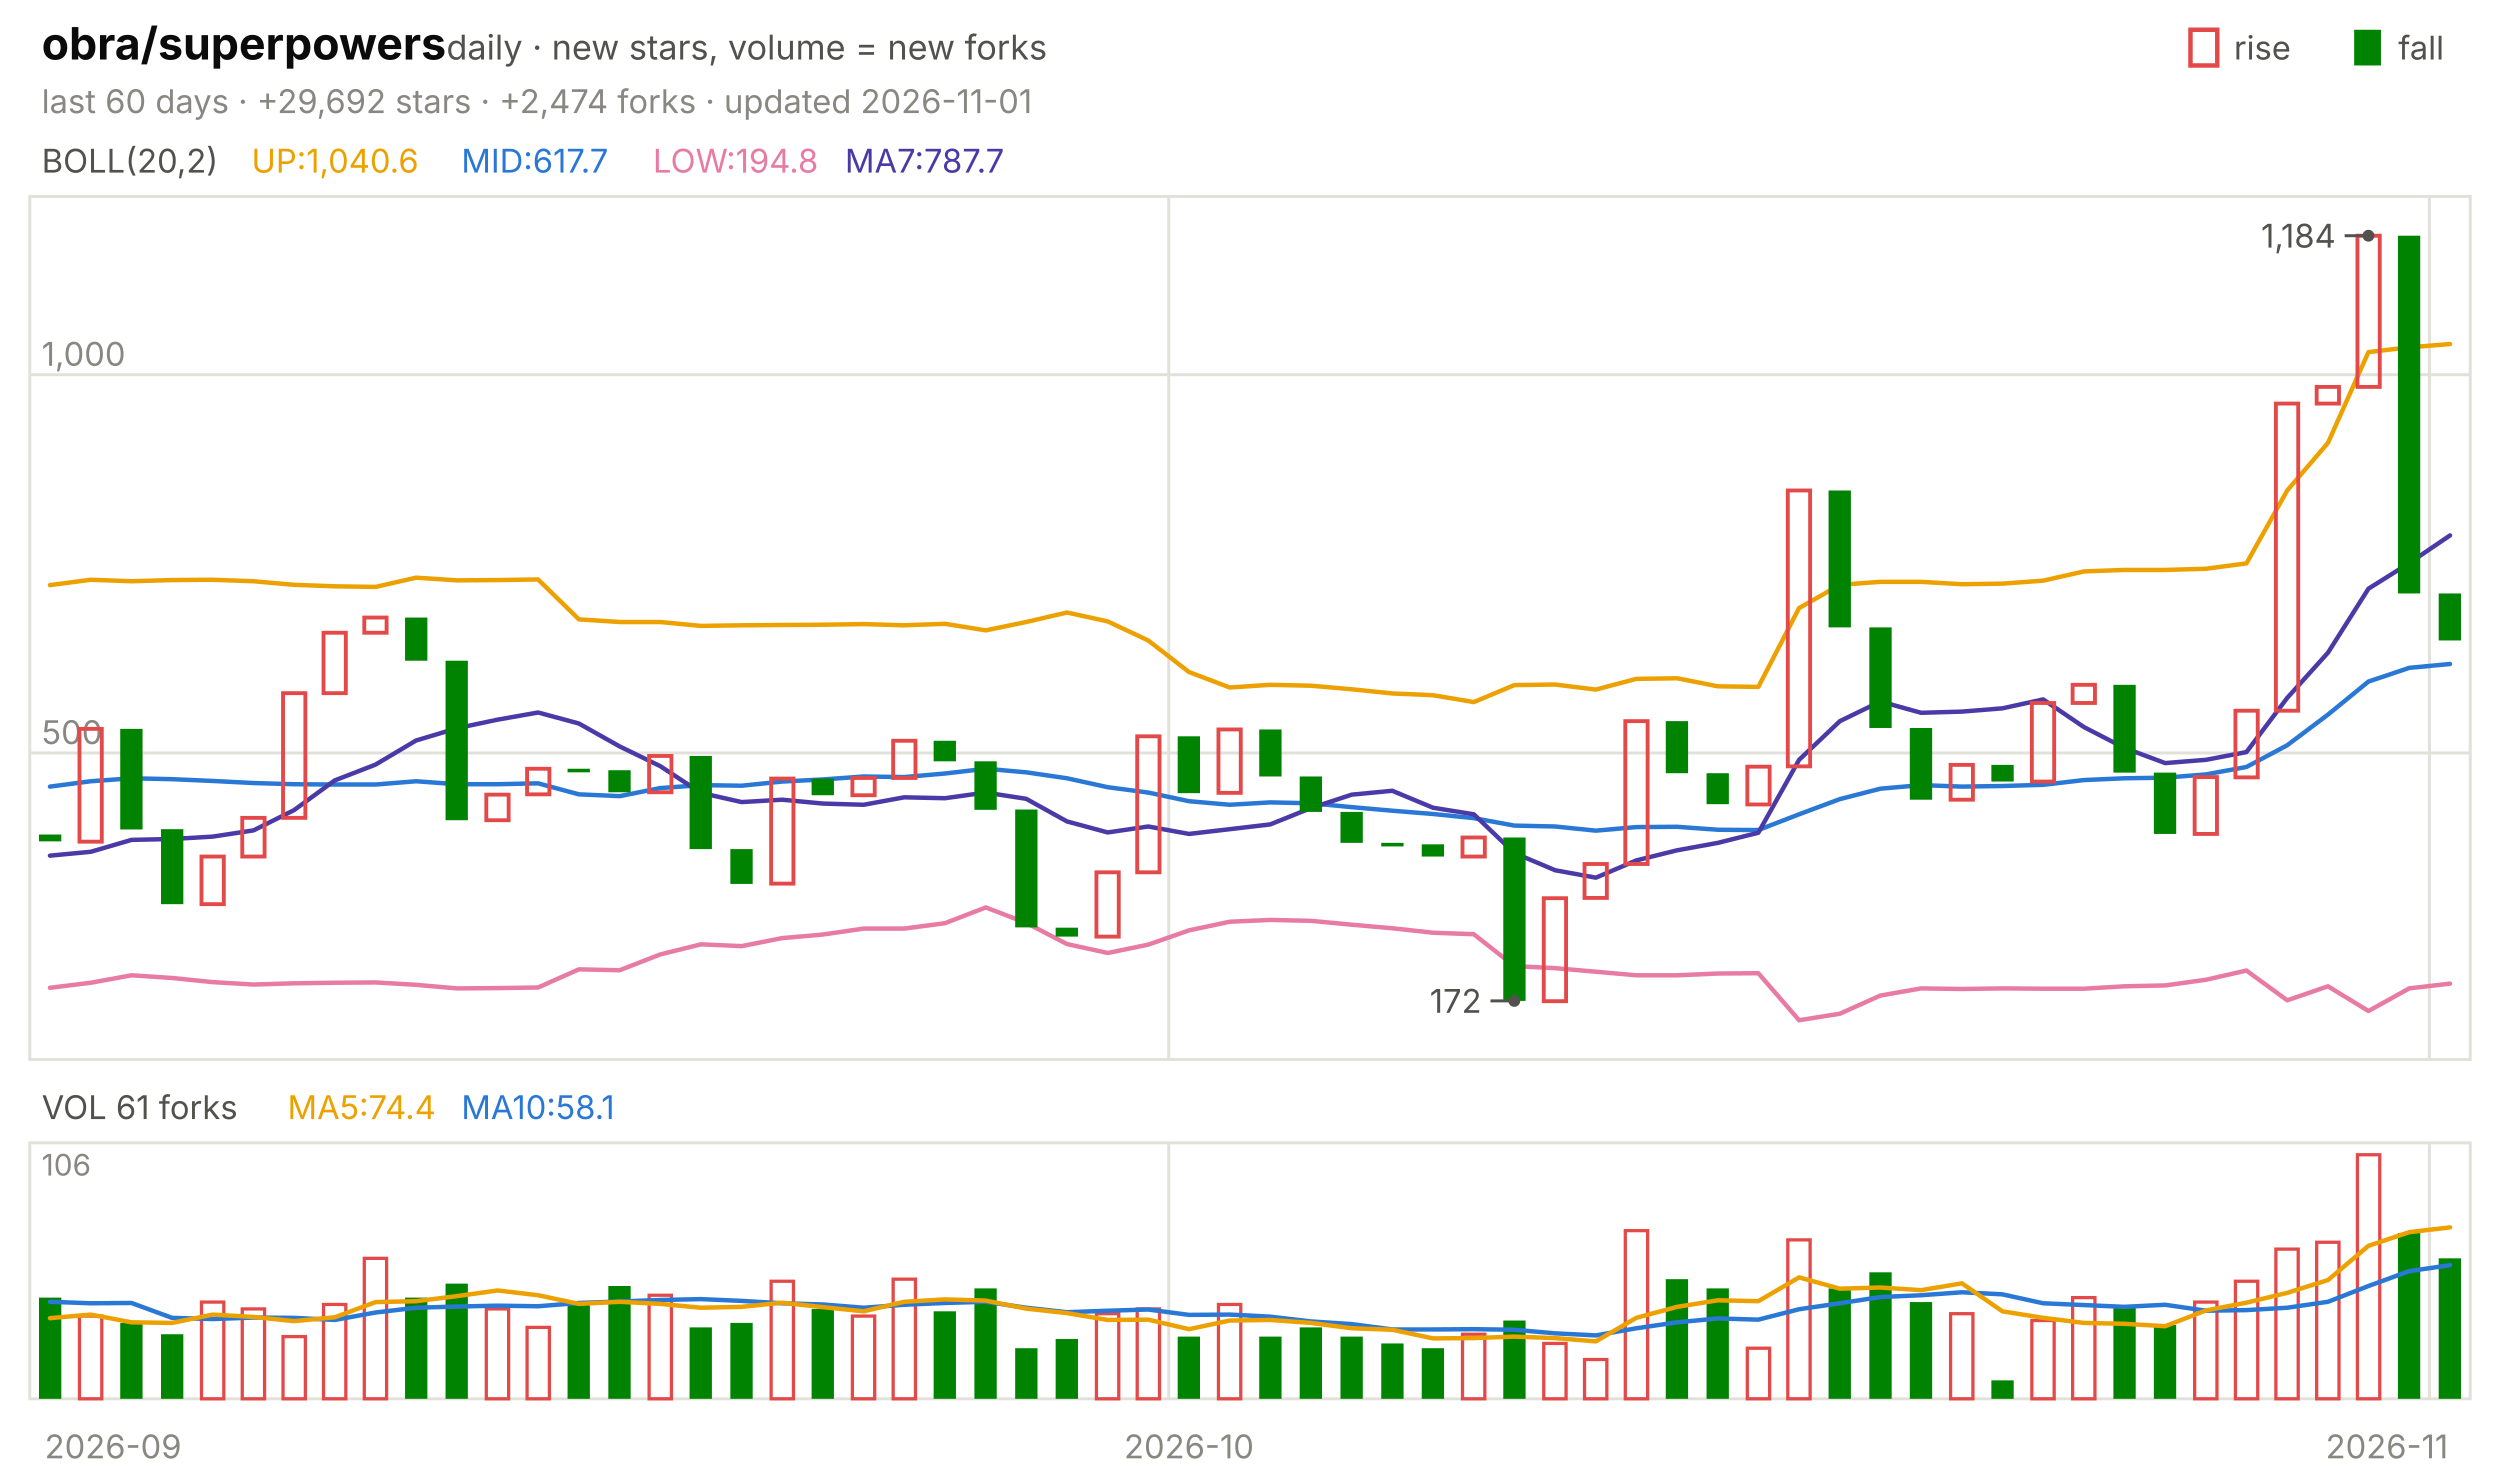
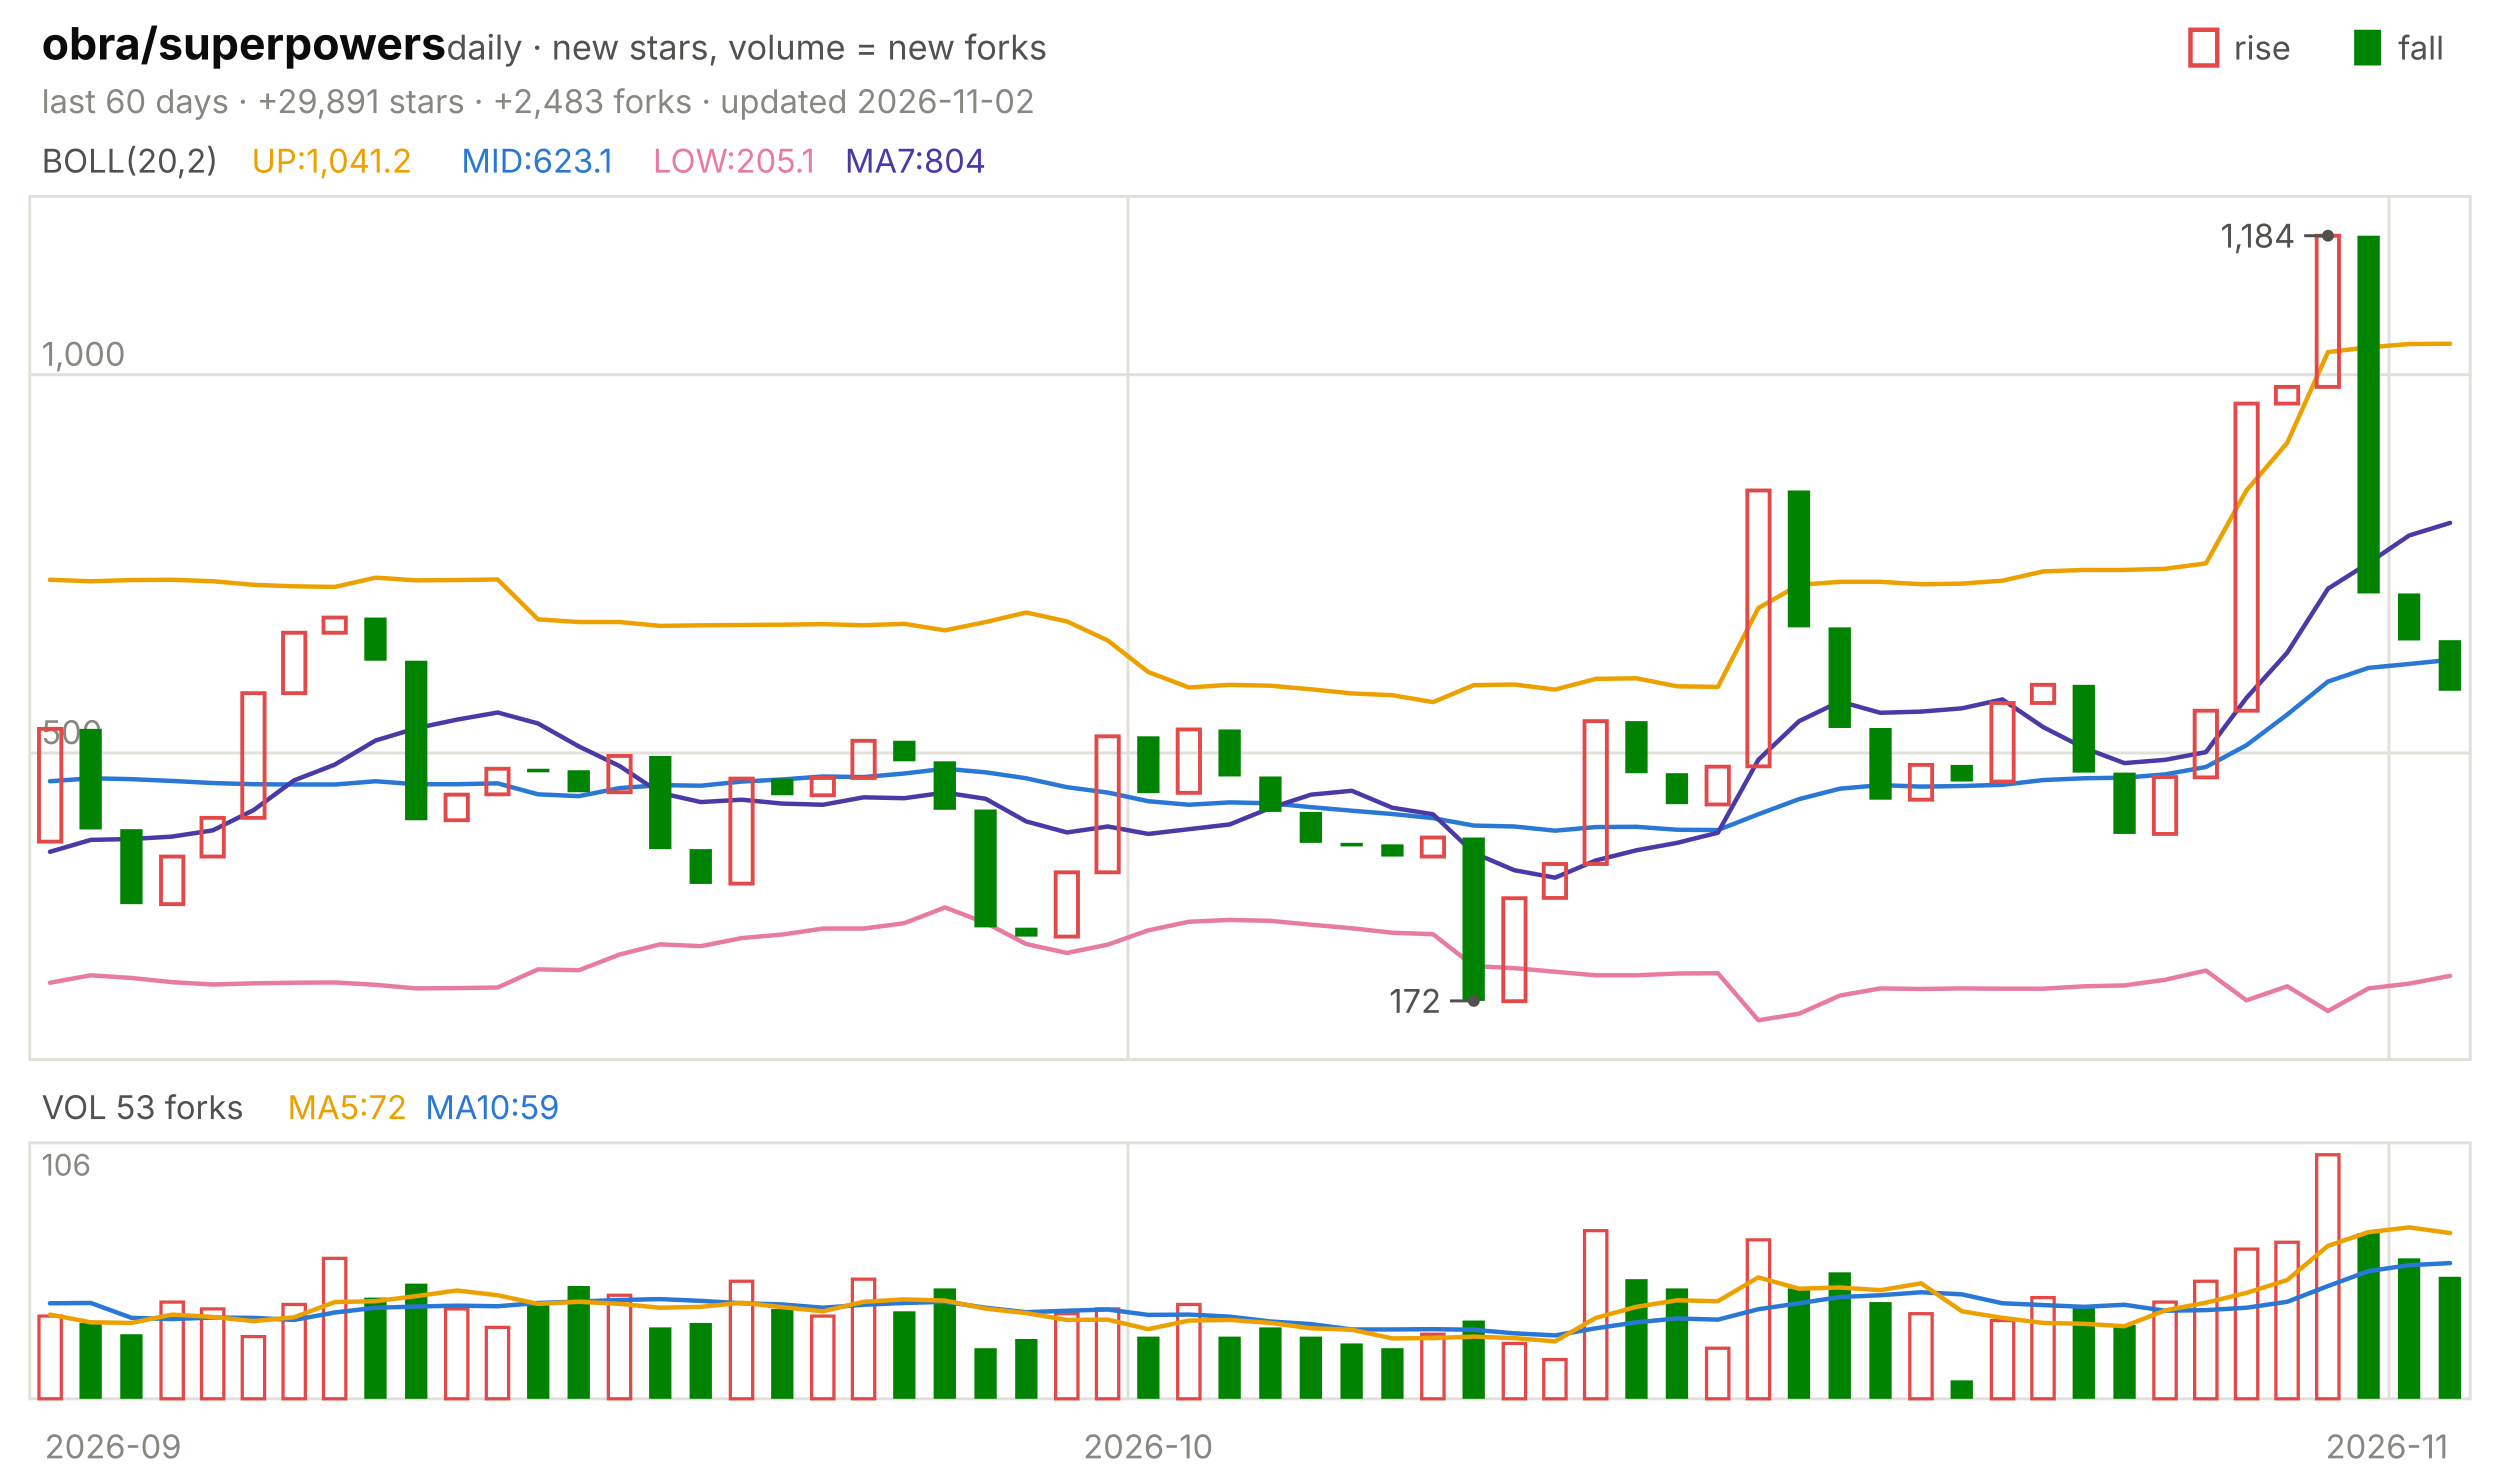
<svg xmlns="http://www.w3.org/2000/svg" viewBox="0 0 840 496" width="840" height="496" font-family="-apple-system,'Segoe UI',system-ui,sans-serif" role="img" aria-label="obra/superpowers candlestick chart">
  <text x="14.0" y="20.0" font-size="15" fill="#0b0b0b" font-weight="650">obra/superpowers</text>
  <text x="150.0" y="20.0" font-size="11.5" fill="#52514e">daily · new stars, volume = new forks</text>
  <text x="805.8" y="20.0" font-size="11.0" fill="#52514e">fall</text>
  <rect x="791" y="10" width="9" height="12" fill="#008300" />
  <text x="750.6" y="20.0" font-size="11.0" fill="#52514e">rise</text>
  <rect x="736" y="10" width="9" height="12" fill="none" stroke="#e34948" stroke-width="1.5" />
-   <text x="14.0" y="38.0" font-size="11.0" fill="#898781">last 60 days · +29,692 stars · +2,474 forks · updated 2026-11-01</text>
+   <text x="14.0" y="38.0" font-size="11.0" fill="#898781">last 60 days · +29,891 stars · +2,483 forks · updated 2026-11-02</text>
  <rect x="10" y="66" width="820" height="290" fill="none" stroke="#e1e0d9" />
  <rect x="10" y="384" width="820" height="86" fill="none" stroke="#e1e0d9" />
  <text x="38.0" y="490.0" font-size="11.0" fill="#898781" text-anchor="middle">2026-09</text>
-   <line x1="392.7" y1="66.0" x2="392.7" y2="356.0" stroke="#e1e0d9" stroke-width="1.0" />
-   <line x1="392.7" y1="384.0" x2="392.7" y2="470.0" stroke="#e1e0d9" stroke-width="1.0" />
-   <text x="399.5" y="490.0" font-size="11.0" fill="#898781" text-anchor="middle">2026-10</text>
-   <line x1="816.3" y1="66.0" x2="816.3" y2="356.0" stroke="#e1e0d9" stroke-width="1.0" />
-   <line x1="816.3" y1="384.0" x2="816.3" y2="470.0" stroke="#e1e0d9" stroke-width="1.0" />
+   <line x1="379.0" y1="66.0" x2="379.0" y2="356.0" stroke="#e1e0d9" stroke-width="1.0" />
+   <line x1="379.0" y1="384.0" x2="379.0" y2="470.0" stroke="#e1e0d9" stroke-width="1.0" />
+   <text x="385.8" y="490.0" font-size="11.0" fill="#898781" text-anchor="middle">2026-10</text>
+   <line x1="802.7" y1="66.0" x2="802.7" y2="356.0" stroke="#e1e0d9" stroke-width="1.0" />
+   <line x1="802.7" y1="384.0" x2="802.7" y2="470.0" stroke="#e1e0d9" stroke-width="1.0" />
  <text x="802.0" y="490.0" font-size="11.0" fill="#898781" text-anchor="middle">2026-11</text>
  <text x="14.0" y="58.0" font-size="11.0" fill="#52514e">BOLL(20,2)</text>
-   <text x="84.5" y="58.0" font-size="11.0" fill="#eda100">UP:1,040.6</text>
-   <text x="155.0" y="58.0" font-size="11.0" fill="#2a78d6">MID:617.7</text>
-   <text x="219.4" y="58.0" font-size="11.0" fill="#e87ba4">LOW:194.8</text>
-   <text x="283.9" y="58.0" font-size="11.0" fill="#4a3aa7">MA7:787.7</text>
+   <text x="84.5" y="58.0" font-size="11.0" fill="#eda100">UP:1,041.2</text>
+   <text x="155.0" y="58.0" font-size="11.0" fill="#2a78d6">MID:623.1</text>
+   <text x="219.4" y="58.0" font-size="11.0" fill="#e87ba4">LOW:205.1</text>
+   <text x="283.9" y="58.0" font-size="11.0" fill="#4a3aa7">MA7:804</text>
  <line x1="10.0" y1="253.0" x2="830.0" y2="253.0" stroke="#e1e0d9" stroke-width="1.0" />
  <text x="14.0" y="250.0" font-size="11.0" fill="#898781">500</text>
  <line x1="10.0" y1="125.9" x2="830.0" y2="125.9" stroke="#e1e0d9" stroke-width="1.0" />
  <text x="14.0" y="122.9" font-size="11.0" fill="#898781">1,000</text>
-   <polyline points="16.8,196.6 30.5,194.8 44.2,195.3 57.8,194.9 71.5,194.8 85.2,195.3 98.8,196.5 112.5,197.0 126.2,197.2 139.8,194.1 153.5,195.0 167.2,194.9 180.8,194.7 194.5,208.1 208.2,209.0 221.8,209.0 235.5,210.3 249.2,210.1 262.8,210.0 276.5,209.9 290.2,209.7 303.8,210.1 317.5,209.6 331.2,211.8 344.8,209.0 358.5,205.8 372.2,208.8 385.8,215.2 399.5,225.8 413.2,231.0 426.8,230.1 440.5,230.4 454.2,231.6 467.8,233.0 481.5,233.6 495.2,235.9 508.8,230.2 522.5,230.0 536.2,231.7 549.8,228.1 563.5,227.9 577.2,230.6 590.8,230.8 604.5,204.3 618.2,196.5 631.8,195.5 645.5,195.5 659.2,196.3 672.8,196.1 686.5,195.1 700.2,192.0 713.8,191.5 727.5,191.5 741.2,191.1 754.8,189.3 768.5,164.8 782.2,148.8 795.8,118.3 809.5,116.7 823.2,115.6" fill="none" stroke="#eda100" stroke-width="1.5" stroke-linejoin="round" stroke-linecap="round" />
-   <polyline points="16.8,264.3 30.5,262.5 44.2,261.5 57.8,261.8 71.5,262.4 85.2,263.1 98.8,263.5 112.5,263.6 126.2,263.6 139.8,262.5 153.5,263.5 167.2,263.5 180.8,263.2 194.5,266.9 208.2,267.5 221.8,264.8 235.5,263.8 249.2,264.0 262.8,262.6 276.5,261.9 290.2,260.9 303.8,261.1 317.5,259.9 331.2,258.3 344.8,259.5 358.5,261.5 372.2,264.5 385.8,266.3 399.5,269.2 413.2,270.4 426.8,269.6 440.5,269.9 454.2,271.2 467.8,272.4 481.5,273.5 495.2,274.9 508.8,277.4 522.5,277.7 536.2,279.1 549.8,277.9 563.5,277.8 577.2,278.8 590.8,278.9 604.5,273.6 618.2,268.5 631.8,265.0 645.5,263.8 659.2,264.3 672.8,264.1 686.5,263.7 700.2,262.1 713.8,261.5 727.5,261.3 741.2,260.2 754.8,257.7 768.5,250.4 782.2,240.1 795.8,229.0 809.5,224.4 823.2,223.1" fill="none" stroke="#2a78d6" stroke-width="1.5" stroke-linejoin="round" stroke-linecap="round" />
-   <polyline points="16.8,331.9 30.5,330.2 44.2,327.7 57.8,328.6 71.5,330.0 85.2,330.8 98.8,330.4 112.5,330.2 126.2,330.1 139.8,330.9 153.5,332.1 167.2,332.0 180.8,331.8 194.5,325.7 208.2,326.0 221.8,320.7 235.5,317.3 249.2,317.9 262.8,315.2 276.5,314.0 290.2,312.0 303.8,312.0 317.5,310.2 331.2,304.9 344.8,310.1 358.5,317.2 372.2,320.2 385.8,317.4 399.5,312.6 413.2,309.7 426.8,309.1 440.5,309.4 454.2,310.7 467.8,311.9 481.5,313.4 495.2,313.9 508.8,324.6 522.5,325.3 536.2,326.5 549.8,327.7 563.5,327.7 577.2,327.1 590.8,327.0 604.5,342.8 618.2,340.6 631.8,334.5 645.5,332.1 659.2,332.3 672.8,332.1 686.5,332.2 700.2,332.2 713.8,331.4 727.5,331.1 741.2,329.2 754.8,326.1 768.5,336.1 782.2,331.4 795.8,339.7 809.5,332.1 823.2,330.5" fill="none" stroke="#e87ba4" stroke-width="1.5" stroke-linejoin="round" stroke-linecap="round" />
-   <polyline points="16.8,287.5 30.5,286.2 44.2,282.2 57.8,281.9 71.5,281.1 85.2,279.0 98.8,272.2 112.5,262.2 126.2,256.9 139.8,248.8 153.5,244.7 167.2,241.8 180.8,239.4 194.5,243.1 208.2,250.8 221.8,257.4 235.5,266.4 249.2,269.5 262.8,268.7 276.5,270.0 290.2,270.4 303.8,267.9 317.5,268.2 331.2,266.3 344.8,268.4 358.5,276.0 372.2,279.7 385.8,277.7 399.5,280.2 413.2,278.6 426.8,277.0 440.5,271.5 454.2,267.0 467.8,265.7 481.5,271.4 495.2,273.6 508.8,286.6 522.5,292.4 536.2,294.9 549.8,289.1 563.5,285.7 577.2,283.2 590.8,279.8 604.5,255.3 618.2,242.3 631.8,235.7 645.5,239.5 659.2,239.1 672.8,238.0 686.5,235.0 700.2,244.3 713.8,251.3 727.5,256.4 741.2,255.3 754.8,252.7 768.5,234.5 782.2,219.3 795.8,197.8 809.5,189.2 823.2,179.9" fill="none" stroke="#4a3aa7" stroke-width="1.5" stroke-linejoin="round" stroke-linecap="round" />
-   <rect x="13.1" y="280.4" width="7.5" height="2.3" fill="#008300" />
-   <rect x="26.7" y="244.9" width="7.5" height="37.9" fill="none" stroke="#e34948" stroke-width="1.3" />
-   <rect x="40.4" y="244.9" width="7.5" height="33.8" fill="#008300" />
-   <rect x="54.1" y="278.6" width="7.5" height="25.2" fill="#008300" />
-   <rect x="67.7" y="287.8" width="7.5" height="16.0" fill="none" stroke="#e34948" stroke-width="1.3" />
-   <rect x="81.4" y="274.8" width="7.5" height="13.0" fill="none" stroke="#e34948" stroke-width="1.3" />
-   <rect x="95.1" y="232.9" width="7.5" height="41.9" fill="none" stroke="#e34948" stroke-width="1.3" />
-   <rect x="108.7" y="212.6" width="7.5" height="20.3" fill="none" stroke="#e34948" stroke-width="1.3" />
-   <rect x="122.4" y="207.5" width="7.5" height="5.1" fill="none" stroke="#e34948" stroke-width="1.3" />
-   <rect x="136.1" y="207.5" width="7.5" height="14.5" fill="#008300" />
-   <rect x="149.7" y="222.0" width="7.5" height="53.6" fill="#008300" />
-   <rect x="163.4" y="267.0" width="7.5" height="8.6" fill="none" stroke="#e34948" stroke-width="1.3" />
-   <rect x="177.1" y="258.3" width="7.5" height="8.6" fill="none" stroke="#e34948" stroke-width="1.3" />
-   <rect x="190.7" y="258.3" width="7.5" height="1.2" fill="#008300" />
-   <rect x="204.4" y="258.8" width="7.5" height="7.4" fill="#008300" />
-   <rect x="218.1" y="254.0" width="7.5" height="12.2" fill="none" stroke="#e34948" stroke-width="1.3" />
-   <rect x="231.7" y="254.0" width="7.5" height="31.3" fill="#008300" />
-   <rect x="245.4" y="285.3" width="7.5" height="11.7" fill="#008300" />
-   <rect x="259.1" y="261.6" width="7.5" height="35.3" fill="none" stroke="#e34948" stroke-width="1.3" />
-   <rect x="272.7" y="261.6" width="7.5" height="5.6" fill="#008300" />
-   <rect x="286.4" y="261.4" width="7.5" height="5.8" fill="none" stroke="#e34948" stroke-width="1.3" />
-   <rect x="300.1" y="248.9" width="7.5" height="12.5" fill="none" stroke="#e34948" stroke-width="1.3" />
-   <rect x="313.7" y="248.9" width="7.5" height="6.9" fill="#008300" />
-   <rect x="327.4" y="255.8" width="7.5" height="16.3" fill="#008300" />
-   <rect x="341.1" y="272.0" width="7.5" height="39.6" fill="#008300" />
-   <rect x="354.7" y="311.7" width="7.5" height="3.0" fill="#008300" />
-   <rect x="368.4" y="293.1" width="7.5" height="21.6" fill="none" stroke="#e34948" stroke-width="1.3" />
-   <rect x="382.1" y="247.4" width="7.5" height="45.7" fill="none" stroke="#e34948" stroke-width="1.3" />
-   <rect x="395.7" y="247.4" width="7.5" height="19.1" fill="#008300" />
-   <rect x="409.4" y="245.1" width="7.5" height="21.3" fill="none" stroke="#e34948" stroke-width="1.3" />
-   <rect x="423.1" y="245.1" width="7.5" height="15.8" fill="#008300" />
-   <rect x="436.7" y="260.9" width="7.5" height="11.9" fill="#008300" />
-   <rect x="450.4" y="272.8" width="7.5" height="10.4" fill="#008300" />
-   <rect x="464.1" y="283.2" width="7.5" height="1.2" fill="#008300" />
-   <rect x="477.7" y="283.7" width="7.5" height="4.1" fill="#008300" />
-   <rect x="491.4" y="281.4" width="7.5" height="6.4" fill="none" stroke="#e34948" stroke-width="1.3" />
-   <rect x="505.1" y="281.4" width="7.5" height="54.9" fill="#008300" />
-   <rect x="518.7" y="301.8" width="7.5" height="34.6" fill="none" stroke="#e34948" stroke-width="1.3" />
-   <rect x="532.4" y="290.3" width="7.5" height="11.4" fill="none" stroke="#e34948" stroke-width="1.3" />
-   <rect x="546.1" y="242.3" width="7.5" height="48.0" fill="none" stroke="#e34948" stroke-width="1.3" />
-   <rect x="559.7" y="242.3" width="7.5" height="17.5" fill="#008300" />
-   <rect x="573.4" y="259.8" width="7.5" height="10.4" fill="#008300" />
-   <rect x="587.1" y="257.6" width="7.5" height="12.7" fill="none" stroke="#e34948" stroke-width="1.3" />
-   <rect x="600.7" y="164.8" width="7.5" height="92.7" fill="none" stroke="#e34948" stroke-width="1.3" />
-   <rect x="614.4" y="164.8" width="7.5" height="46.0" fill="#008300" />
-   <rect x="628.1" y="210.8" width="7.5" height="33.8" fill="#008300" />
-   <rect x="641.7" y="244.6" width="7.5" height="24.1" fill="#008300" />
-   <rect x="655.4" y="257.0" width="7.5" height="11.7" fill="none" stroke="#e34948" stroke-width="1.3" />
-   <rect x="669.1" y="257.0" width="7.5" height="5.6" fill="#008300" />
-   <rect x="682.7" y="236.2" width="7.5" height="26.4" fill="none" stroke="#e34948" stroke-width="1.3" />
-   <rect x="696.4" y="230.1" width="7.5" height="6.1" fill="none" stroke="#e34948" stroke-width="1.3" />
-   <rect x="710.1" y="230.1" width="7.5" height="29.5" fill="#008300" />
-   <rect x="723.7" y="259.6" width="7.5" height="20.6" fill="#008300" />
-   <rect x="737.4" y="261.1" width="7.5" height="19.1" fill="none" stroke="#e34948" stroke-width="1.3" />
-   <rect x="751.1" y="238.8" width="7.5" height="22.4" fill="none" stroke="#e34948" stroke-width="1.3" />
-   <rect x="764.7" y="135.6" width="7.5" height="103.2" fill="none" stroke="#e34948" stroke-width="1.3" />
-   <rect x="778.4" y="130.0" width="7.5" height="5.6" fill="none" stroke="#e34948" stroke-width="1.3" />
-   <rect x="792.1" y="79.2" width="7.5" height="50.8" fill="none" stroke="#e34948" stroke-width="1.3" />
-   <rect x="805.7" y="79.2" width="7.5" height="120.2" fill="#008300" />
-   <rect x="819.4" y="199.4" width="7.5" height="15.8" fill="#008300" />
-   <circle cx="795.8" cy="79.2" r="2" fill="#52514e" />
-   <line x1="795.8" y1="79.2" x2="787.8" y2="79.2" stroke="#52514e" stroke-width="1.0" />
-   <text x="784.8" y="83.2" font-size="11.0" fill="#52514e" text-anchor="end">1,184</text>
-   <circle cx="508.8" cy="336.3" r="2" fill="#52514e" />
-   <line x1="508.8" y1="336.3" x2="500.8" y2="336.3" stroke="#52514e" stroke-width="1.0" />
-   <text x="497.8" y="340.3" font-size="11.0" fill="#52514e" text-anchor="end">172</text>
-   <text x="14.0" y="376.0" font-size="11.0" fill="#52514e">VOL 61 forks</text>
-   <text x="96.6" y="376.0" font-size="11.0" fill="#eda100">MA5:74.4</text>
-   <text x="155.0" y="376.0" font-size="11.0" fill="#2a78d6">MA10:58.1</text>
+   <polyline points="16.8,194.8 30.5,195.3 44.2,194.9 57.8,194.8 71.5,195.3 85.2,196.5 98.8,197.0 112.5,197.2 126.2,194.1 139.8,195.0 153.5,194.9 167.2,194.7 180.8,208.1 194.5,209.0 208.2,209.0 221.8,210.3 235.5,210.1 249.2,210.0 262.8,209.9 276.5,209.7 290.2,210.1 303.8,209.6 317.5,211.8 331.2,209.0 344.8,205.8 358.5,208.8 372.2,215.2 385.8,225.8 399.5,231.0 413.2,230.1 426.8,230.4 440.5,231.6 454.2,233.0 467.8,233.6 481.5,235.9 495.2,230.2 508.8,230.0 522.5,231.7 536.2,228.1 549.8,227.9 563.5,230.6 577.2,230.8 590.8,204.3 604.5,196.5 618.2,195.5 631.8,195.5 645.5,196.3 659.2,196.1 672.8,195.1 686.5,192.0 700.2,191.5 713.8,191.5 727.5,191.1 741.2,189.3 754.8,164.8 768.5,148.8 782.2,118.3 795.8,116.7 809.5,115.6 823.2,115.5" fill="none" stroke="#eda100" stroke-width="1.5" stroke-linejoin="round" stroke-linecap="round" />
+   <polyline points="16.8,262.5 30.5,261.5 44.2,261.8 57.8,262.4 71.5,263.1 85.2,263.5 98.8,263.6 112.5,263.6 126.2,262.5 139.8,263.5 153.5,263.5 167.2,263.2 180.8,266.9 194.5,267.5 208.2,264.8 221.8,263.8 235.5,264.0 249.2,262.6 262.8,261.9 276.5,260.9 290.2,261.1 303.8,259.9 317.5,258.3 331.2,259.5 344.8,261.5 358.5,264.5 372.2,266.3 385.8,269.2 399.5,270.4 413.2,269.6 426.8,269.9 440.5,271.2 454.2,272.4 467.8,273.5 481.5,274.9 495.2,277.4 508.8,277.7 522.5,279.1 536.2,277.9 549.8,277.8 563.5,278.8 577.2,278.9 590.8,273.6 604.5,268.5 618.2,265.0 631.8,263.8 645.5,264.3 659.2,264.1 672.8,263.7 686.5,262.1 700.2,261.5 713.8,261.3 727.5,260.2 741.2,257.7 754.8,250.4 768.5,240.1 782.2,229.0 795.8,224.4 809.5,223.1 823.2,221.7" fill="none" stroke="#2a78d6" stroke-width="1.5" stroke-linejoin="round" stroke-linecap="round" />
+   <polyline points="16.8,330.2 30.5,327.7 44.2,328.6 57.8,330.0 71.5,330.8 85.2,330.4 98.8,330.2 112.5,330.1 126.2,330.9 139.8,332.1 153.5,332.0 167.2,331.8 180.8,325.7 194.5,326.0 208.2,320.7 221.8,317.3 235.5,317.9 249.2,315.2 262.8,314.0 276.5,312.0 290.2,312.0 303.8,310.2 317.5,304.9 331.2,310.1 344.8,317.2 358.5,320.2 372.2,317.4 385.8,312.6 399.5,309.7 413.2,309.1 426.8,309.4 440.5,310.7 454.2,311.9 467.8,313.4 481.5,313.9 495.2,324.6 508.8,325.3 522.5,326.5 536.2,327.7 549.8,327.7 563.5,327.1 577.2,327.0 590.8,342.8 604.5,340.6 618.2,334.5 631.8,332.1 645.5,332.3 659.2,332.1 672.8,332.2 686.5,332.2 700.2,331.4 713.8,331.1 727.5,329.2 741.2,326.1 754.8,336.1 768.5,331.4 782.2,339.7 795.8,332.1 809.5,330.5 823.2,327.9" fill="none" stroke="#e87ba4" stroke-width="1.5" stroke-linejoin="round" stroke-linecap="round" />
+   <polyline points="16.8,286.2 30.5,282.2 44.2,281.9 57.8,281.1 71.5,279.0 85.2,272.2 98.8,262.2 112.5,256.9 126.2,248.8 139.8,244.7 153.5,241.8 167.2,239.4 180.8,243.1 194.5,250.8 208.2,257.4 221.8,266.4 235.5,269.5 249.2,268.7 262.8,270.0 276.5,270.4 290.2,267.9 303.8,268.2 317.5,266.3 331.2,268.4 344.8,276.0 358.5,279.7 372.2,277.7 385.8,280.2 399.5,278.6 413.2,277.0 426.8,271.5 440.5,267.0 454.2,265.7 467.8,271.4 481.5,273.6 495.2,286.6 508.8,292.4 522.5,294.9 536.2,289.1 549.8,285.7 563.5,283.2 577.2,279.8 590.8,255.3 604.5,242.3 618.2,235.7 631.8,239.5 645.5,239.1 659.2,238.0 672.8,235.0 686.5,244.3 700.2,251.3 713.8,256.4 727.5,255.3 741.2,252.7 754.8,234.5 768.5,219.3 782.2,197.8 795.8,189.2 809.5,179.9 823.2,175.7" fill="none" stroke="#4a3aa7" stroke-width="1.5" stroke-linejoin="round" stroke-linecap="round" />
+   <rect x="13.1" y="244.9" width="7.5" height="37.9" fill="none" stroke="#e34948" stroke-width="1.3" />
+   <rect x="26.7" y="244.9" width="7.5" height="33.8" fill="#008300" />
+   <rect x="40.4" y="278.6" width="7.5" height="25.2" fill="#008300" />
+   <rect x="54.1" y="287.8" width="7.5" height="16.0" fill="none" stroke="#e34948" stroke-width="1.3" />
+   <rect x="67.7" y="274.8" width="7.5" height="13.0" fill="none" stroke="#e34948" stroke-width="1.3" />
+   <rect x="81.4" y="232.9" width="7.5" height="41.9" fill="none" stroke="#e34948" stroke-width="1.3" />
+   <rect x="95.1" y="212.6" width="7.5" height="20.3" fill="none" stroke="#e34948" stroke-width="1.3" />
+   <rect x="108.7" y="207.5" width="7.5" height="5.1" fill="none" stroke="#e34948" stroke-width="1.3" />
+   <rect x="122.4" y="207.5" width="7.5" height="14.5" fill="#008300" />
+   <rect x="136.1" y="222.0" width="7.5" height="53.6" fill="#008300" />
+   <rect x="149.7" y="267.0" width="7.5" height="8.6" fill="none" stroke="#e34948" stroke-width="1.3" />
+   <rect x="163.4" y="258.3" width="7.5" height="8.6" fill="none" stroke="#e34948" stroke-width="1.3" />
+   <rect x="177.1" y="258.3" width="7.5" height="1.2" fill="#008300" />
+   <rect x="190.7" y="258.8" width="7.5" height="7.4" fill="#008300" />
+   <rect x="204.4" y="254.0" width="7.5" height="12.2" fill="none" stroke="#e34948" stroke-width="1.3" />
+   <rect x="218.1" y="254.0" width="7.5" height="31.3" fill="#008300" />
+   <rect x="231.7" y="285.3" width="7.5" height="11.7" fill="#008300" />
+   <rect x="245.4" y="261.6" width="7.5" height="35.3" fill="none" stroke="#e34948" stroke-width="1.3" />
+   <rect x="259.1" y="261.6" width="7.5" height="5.6" fill="#008300" />
+   <rect x="272.7" y="261.4" width="7.5" height="5.8" fill="none" stroke="#e34948" stroke-width="1.3" />
+   <rect x="286.4" y="248.9" width="7.5" height="12.5" fill="none" stroke="#e34948" stroke-width="1.3" />
+   <rect x="300.1" y="248.9" width="7.5" height="6.9" fill="#008300" />
+   <rect x="313.7" y="255.8" width="7.5" height="16.3" fill="#008300" />
+   <rect x="327.4" y="272.0" width="7.5" height="39.6" fill="#008300" />
+   <rect x="341.1" y="311.7" width="7.5" height="3.0" fill="#008300" />
+   <rect x="354.7" y="293.1" width="7.5" height="21.6" fill="none" stroke="#e34948" stroke-width="1.3" />
+   <rect x="368.4" y="247.4" width="7.5" height="45.7" fill="none" stroke="#e34948" stroke-width="1.3" />
+   <rect x="382.1" y="247.4" width="7.5" height="19.1" fill="#008300" />
+   <rect x="395.7" y="245.1" width="7.5" height="21.3" fill="none" stroke="#e34948" stroke-width="1.3" />
+   <rect x="409.4" y="245.1" width="7.5" height="15.8" fill="#008300" />
+   <rect x="423.1" y="260.9" width="7.5" height="11.9" fill="#008300" />
+   <rect x="436.7" y="272.8" width="7.5" height="10.4" fill="#008300" />
+   <rect x="450.4" y="283.2" width="7.5" height="1.2" fill="#008300" />
+   <rect x="464.1" y="283.7" width="7.5" height="4.1" fill="#008300" />
+   <rect x="477.7" y="281.4" width="7.5" height="6.4" fill="none" stroke="#e34948" stroke-width="1.3" />
+   <rect x="491.4" y="281.4" width="7.5" height="54.9" fill="#008300" />
+   <rect x="505.1" y="301.8" width="7.5" height="34.6" fill="none" stroke="#e34948" stroke-width="1.3" />
+   <rect x="518.7" y="290.3" width="7.5" height="11.4" fill="none" stroke="#e34948" stroke-width="1.3" />
+   <rect x="532.4" y="242.3" width="7.5" height="48.0" fill="none" stroke="#e34948" stroke-width="1.3" />
+   <rect x="546.1" y="242.3" width="7.5" height="17.5" fill="#008300" />
+   <rect x="559.7" y="259.8" width="7.5" height="10.4" fill="#008300" />
+   <rect x="573.4" y="257.6" width="7.5" height="12.7" fill="none" stroke="#e34948" stroke-width="1.3" />
+   <rect x="587.1" y="164.8" width="7.5" height="92.7" fill="none" stroke="#e34948" stroke-width="1.3" />
+   <rect x="600.7" y="164.8" width="7.5" height="46.0" fill="#008300" />
+   <rect x="614.4" y="210.8" width="7.5" height="33.8" fill="#008300" />
+   <rect x="628.1" y="244.6" width="7.5" height="24.1" fill="#008300" />
+   <rect x="641.7" y="257.0" width="7.5" height="11.7" fill="none" stroke="#e34948" stroke-width="1.3" />
+   <rect x="655.4" y="257.0" width="7.5" height="5.6" fill="#008300" />
+   <rect x="669.1" y="236.2" width="7.5" height="26.4" fill="none" stroke="#e34948" stroke-width="1.3" />
+   <rect x="682.7" y="230.1" width="7.5" height="6.1" fill="none" stroke="#e34948" stroke-width="1.3" />
+   <rect x="696.4" y="230.1" width="7.5" height="29.5" fill="#008300" />
+   <rect x="710.1" y="259.6" width="7.5" height="20.6" fill="#008300" />
+   <rect x="723.7" y="261.1" width="7.5" height="19.1" fill="none" stroke="#e34948" stroke-width="1.3" />
+   <rect x="737.4" y="238.8" width="7.5" height="22.4" fill="none" stroke="#e34948" stroke-width="1.3" />
+   <rect x="751.1" y="135.6" width="7.5" height="103.2" fill="none" stroke="#e34948" stroke-width="1.3" />
+   <rect x="764.7" y="130.0" width="7.5" height="5.6" fill="none" stroke="#e34948" stroke-width="1.3" />
+   <rect x="778.4" y="79.2" width="7.5" height="50.8" fill="none" stroke="#e34948" stroke-width="1.3" />
+   <rect x="792.1" y="79.2" width="7.5" height="120.2" fill="#008300" />
+   <rect x="805.7" y="199.4" width="7.5" height="15.8" fill="#008300" />
+   <rect x="819.4" y="215.1" width="7.5" height="17.0" fill="#008300" />
+   <circle cx="782.2" cy="79.2" r="2" fill="#52514e" />
+   <line x1="782.2" y1="79.2" x2="774.2" y2="79.2" stroke="#52514e" stroke-width="1.0" />
+   <text x="771.2" y="83.2" font-size="11.0" fill="#52514e" text-anchor="end">1,184</text>
+   <circle cx="495.2" cy="336.3" r="2" fill="#52514e" />
+   <line x1="495.2" y1="336.3" x2="487.2" y2="336.3" stroke="#52514e" stroke-width="1.0" />
+   <text x="484.2" y="340.3" font-size="11.0" fill="#52514e" text-anchor="end">172</text>
+   <text x="14.0" y="376.0" font-size="11.0" fill="#52514e">VOL 53 forks</text>
+   <text x="96.6" y="376.0" font-size="11.0" fill="#eda100">MA5:72</text>
+   <text x="142.9" y="376.0" font-size="11.0" fill="#2a78d6">MA10:59</text>
  <text x="14.0" y="395.0" font-size="10" fill="#898781">106</text>
-   <rect x="13.1" y="436.0" width="7.5" height="34.0" fill="#008300" />
-   <rect x="26.7" y="442.2" width="7.5" height="27.8" fill="none" stroke="#e34948" stroke-width="1.1" />
-   <rect x="40.4" y="444.5" width="7.5" height="25.5" fill="#008300" />
-   <rect x="54.1" y="448.3" width="7.5" height="21.7" fill="#008300" />
-   <rect x="67.7" y="437.5" width="7.5" height="32.5" fill="none" stroke="#e34948" stroke-width="1.1" />
-   <rect x="81.4" y="439.8" width="7.5" height="30.2" fill="none" stroke="#e34948" stroke-width="1.1" />
-   <rect x="95.1" y="449.1" width="7.5" height="20.9" fill="none" stroke="#e34948" stroke-width="1.1" />
-   <rect x="108.7" y="438.3" width="7.5" height="31.7" fill="none" stroke="#e34948" stroke-width="1.1" />
-   <rect x="122.4" y="422.8" width="7.5" height="47.2" fill="none" stroke="#e34948" stroke-width="1.1" />
-   <rect x="136.1" y="436.0" width="7.5" height="34.0" fill="#008300" />
-   <rect x="149.7" y="431.3" width="7.5" height="38.7" fill="#008300" />
-   <rect x="163.4" y="439.8" width="7.5" height="30.2" fill="none" stroke="#e34948" stroke-width="1.1" />
-   <rect x="177.1" y="446.0" width="7.5" height="24.0" fill="none" stroke="#e34948" stroke-width="1.1" />
-   <rect x="190.7" y="437.5" width="7.5" height="32.5" fill="#008300" />
-   <rect x="204.4" y="432.1" width="7.5" height="37.9" fill="#008300" />
-   <rect x="218.1" y="435.2" width="7.5" height="34.8" fill="none" stroke="#e34948" stroke-width="1.1" />
-   <rect x="231.7" y="446.0" width="7.5" height="24.0" fill="#008300" />
-   <rect x="245.4" y="444.5" width="7.5" height="25.5" fill="#008300" />
-   <rect x="259.1" y="430.5" width="7.5" height="39.5" fill="none" stroke="#e34948" stroke-width="1.1" />
-   <rect x="272.7" y="439.8" width="7.5" height="30.2" fill="#008300" />
-   <rect x="286.4" y="442.2" width="7.5" height="27.8" fill="none" stroke="#e34948" stroke-width="1.1" />
-   <rect x="300.1" y="429.8" width="7.5" height="40.2" fill="none" stroke="#e34948" stroke-width="1.1" />
-   <rect x="313.7" y="440.6" width="7.5" height="29.4" fill="#008300" />
-   <rect x="327.4" y="432.9" width="7.5" height="37.1" fill="#008300" />
-   <rect x="341.1" y="453.0" width="7.5" height="17.0" fill="#008300" />
-   <rect x="354.7" y="449.9" width="7.5" height="20.1" fill="#008300" />
-   <rect x="368.4" y="441.4" width="7.5" height="28.6" fill="none" stroke="#e34948" stroke-width="1.1" />
-   <rect x="382.1" y="439.8" width="7.5" height="30.2" fill="none" stroke="#e34948" stroke-width="1.1" />
-   <rect x="395.7" y="449.1" width="7.5" height="20.9" fill="#008300" />
-   <rect x="409.4" y="438.3" width="7.5" height="31.7" fill="none" stroke="#e34948" stroke-width="1.1" />
-   <rect x="423.1" y="449.1" width="7.5" height="20.9" fill="#008300" />
-   <rect x="436.7" y="446.0" width="7.5" height="24.0" fill="#008300" />
-   <rect x="450.4" y="449.1" width="7.5" height="20.9" fill="#008300" />
-   <rect x="464.1" y="451.4" width="7.5" height="18.6" fill="#008300" />
-   <rect x="477.7" y="453.0" width="7.5" height="17.0" fill="#008300" />
-   <rect x="491.4" y="448.3" width="7.5" height="21.7" fill="none" stroke="#e34948" stroke-width="1.1" />
-   <rect x="505.1" y="443.7" width="7.5" height="26.3" fill="#008300" />
-   <rect x="518.7" y="451.4" width="7.5" height="18.6" fill="none" stroke="#e34948" stroke-width="1.1" />
-   <rect x="532.4" y="456.8" width="7.5" height="13.2" fill="none" stroke="#e34948" stroke-width="1.1" />
-   <rect x="546.1" y="413.5" width="7.5" height="56.5" fill="none" stroke="#e34948" stroke-width="1.1" />
-   <rect x="559.7" y="429.8" width="7.5" height="40.2" fill="#008300" />
-   <rect x="573.4" y="432.9" width="7.5" height="37.1" fill="#008300" />
-   <rect x="587.1" y="453.0" width="7.5" height="17.0" fill="none" stroke="#e34948" stroke-width="1.1" />
-   <rect x="600.7" y="416.6" width="7.5" height="53.4" fill="none" stroke="#e34948" stroke-width="1.1" />
-   <rect x="614.4" y="432.9" width="7.5" height="37.1" fill="#008300" />
-   <rect x="628.1" y="427.5" width="7.5" height="42.5" fill="#008300" />
-   <rect x="641.7" y="437.5" width="7.5" height="32.5" fill="#008300" />
-   <rect x="655.4" y="441.4" width="7.5" height="28.6" fill="none" stroke="#e34948" stroke-width="1.1" />
-   <rect x="669.1" y="463.8" width="7.5" height="6.2" fill="#008300" />
-   <rect x="682.7" y="443.7" width="7.5" height="26.3" fill="none" stroke="#e34948" stroke-width="1.1" />
-   <rect x="696.4" y="436.0" width="7.5" height="34.0" fill="none" stroke="#e34948" stroke-width="1.1" />
-   <rect x="710.1" y="439.1" width="7.5" height="30.9" fill="#008300" />
-   <rect x="723.7" y="445.2" width="7.5" height="24.8" fill="#008300" />
-   <rect x="737.4" y="437.5" width="7.5" height="32.5" fill="none" stroke="#e34948" stroke-width="1.1" />
-   <rect x="751.1" y="430.5" width="7.5" height="39.5" fill="none" stroke="#e34948" stroke-width="1.1" />
-   <rect x="764.7" y="419.7" width="7.5" height="50.3" fill="none" stroke="#e34948" stroke-width="1.1" />
-   <rect x="778.4" y="417.4" width="7.5" height="52.6" fill="none" stroke="#e34948" stroke-width="1.1" />
-   <rect x="792.1" y="388.0" width="7.5" height="82.0" fill="none" stroke="#e34948" stroke-width="1.1" />
-   <rect x="805.7" y="414.3" width="7.5" height="55.7" fill="#008300" />
-   <rect x="819.4" y="422.8" width="7.5" height="47.2" fill="#008300" />
-   <polyline points="16.8,437.4 30.5,437.9 44.2,437.8 57.8,442.8 71.5,443.2 85.2,442.7 98.8,442.8 112.5,443.5 126.2,441.0 139.8,439.4 153.5,439.0 167.2,438.7 180.8,438.9 194.5,437.8 208.2,437.3 221.8,436.8 235.5,436.5 249.2,437.1 262.8,437.9 276.5,438.3 290.2,439.4 303.8,438.4 317.5,437.8 331.2,437.4 344.8,439.4 358.5,440.9 372.2,440.4 385.8,440.0 399.5,441.8 413.2,441.7 426.8,442.4 440.5,444.0 454.2,444.9 467.8,446.7 481.5,446.7 495.2,446.6 508.8,446.8 522.5,448.0 536.2,448.7 549.8,446.3 563.5,444.3 577.2,443.0 590.8,443.4 604.5,439.9 618.2,437.9 631.8,435.8 645.5,435.2 659.2,434.2 672.8,434.9 686.5,437.9 700.2,438.5 713.8,439.1 727.5,438.4 741.2,440.4 754.8,440.2 768.5,439.4 782.2,437.4 795.8,432.1 809.5,427.1 823.2,425.1" fill="none" stroke="#2a78d6" stroke-width="1.5" stroke-linejoin="round" stroke-linecap="round" />
-   <polyline points="16.8,442.9 30.5,441.7 44.2,444.3 57.8,444.5 71.5,441.7 85.2,442.5 98.8,443.9 112.5,442.6 126.2,437.5 139.8,437.2 153.5,435.5 167.2,433.6 180.8,435.2 194.5,438.1 208.2,437.4 221.8,438.1 235.5,439.4 249.2,439.1 262.8,437.7 276.5,439.2 290.2,440.6 303.8,437.4 317.5,436.6 331.2,437.0 344.8,439.7 358.5,441.2 372.2,443.5 385.8,443.4 399.5,446.6 413.2,443.7 426.8,443.5 440.5,444.5 454.2,446.3 467.8,446.8 481.5,449.7 495.2,449.6 508.8,449.1 522.5,449.6 536.2,450.7 549.8,442.8 563.5,439.1 577.2,436.9 590.8,437.2 604.5,429.2 618.2,433.0 631.8,432.6 645.5,433.5 659.2,431.2 672.8,440.6 686.5,442.8 700.2,444.5 713.8,444.8 727.5,445.6 741.2,440.3 754.8,437.7 768.5,434.4 782.2,430.1 795.8,418.6 809.5,414.0 823.2,412.4" fill="none" stroke="#eda100" stroke-width="1.5" stroke-linejoin="round" stroke-linecap="round" />
+   <rect x="13.1" y="442.2" width="7.5" height="27.8" fill="none" stroke="#e34948" stroke-width="1.1" />
+   <rect x="26.7" y="444.5" width="7.5" height="25.5" fill="#008300" />
+   <rect x="40.4" y="448.3" width="7.5" height="21.7" fill="#008300" />
+   <rect x="54.1" y="437.5" width="7.5" height="32.5" fill="none" stroke="#e34948" stroke-width="1.1" />
+   <rect x="67.7" y="439.8" width="7.5" height="30.2" fill="none" stroke="#e34948" stroke-width="1.1" />
+   <rect x="81.4" y="449.1" width="7.5" height="20.9" fill="none" stroke="#e34948" stroke-width="1.1" />
+   <rect x="95.1" y="438.3" width="7.5" height="31.7" fill="none" stroke="#e34948" stroke-width="1.1" />
+   <rect x="108.7" y="422.8" width="7.5" height="47.2" fill="none" stroke="#e34948" stroke-width="1.1" />
+   <rect x="122.4" y="436.0" width="7.5" height="34.0" fill="#008300" />
+   <rect x="136.1" y="431.3" width="7.5" height="38.7" fill="#008300" />
+   <rect x="149.7" y="439.8" width="7.5" height="30.2" fill="none" stroke="#e34948" stroke-width="1.1" />
+   <rect x="163.4" y="446.0" width="7.5" height="24.0" fill="none" stroke="#e34948" stroke-width="1.1" />
+   <rect x="177.1" y="437.5" width="7.5" height="32.5" fill="#008300" />
+   <rect x="190.7" y="432.1" width="7.5" height="37.9" fill="#008300" />
+   <rect x="204.4" y="435.2" width="7.5" height="34.8" fill="none" stroke="#e34948" stroke-width="1.1" />
+   <rect x="218.1" y="446.0" width="7.5" height="24.0" fill="#008300" />
+   <rect x="231.7" y="444.5" width="7.5" height="25.5" fill="#008300" />
+   <rect x="245.4" y="430.5" width="7.5" height="39.5" fill="none" stroke="#e34948" stroke-width="1.1" />
+   <rect x="259.1" y="439.8" width="7.5" height="30.2" fill="#008300" />
+   <rect x="272.7" y="442.2" width="7.5" height="27.8" fill="none" stroke="#e34948" stroke-width="1.1" />
+   <rect x="286.4" y="429.8" width="7.5" height="40.2" fill="none" stroke="#e34948" stroke-width="1.1" />
+   <rect x="300.1" y="440.6" width="7.5" height="29.4" fill="#008300" />
+   <rect x="313.7" y="432.9" width="7.5" height="37.1" fill="#008300" />
+   <rect x="327.4" y="453.0" width="7.5" height="17.0" fill="#008300" />
+   <rect x="341.1" y="449.9" width="7.5" height="20.1" fill="#008300" />
+   <rect x="354.7" y="441.4" width="7.5" height="28.6" fill="none" stroke="#e34948" stroke-width="1.1" />
+   <rect x="368.4" y="439.8" width="7.5" height="30.2" fill="none" stroke="#e34948" stroke-width="1.1" />
+   <rect x="382.1" y="449.1" width="7.5" height="20.9" fill="#008300" />
+   <rect x="395.7" y="438.3" width="7.5" height="31.7" fill="none" stroke="#e34948" stroke-width="1.1" />
+   <rect x="409.4" y="449.1" width="7.5" height="20.9" fill="#008300" />
+   <rect x="423.1" y="446.0" width="7.5" height="24.0" fill="#008300" />
+   <rect x="436.7" y="449.1" width="7.5" height="20.9" fill="#008300" />
+   <rect x="450.4" y="451.4" width="7.5" height="18.6" fill="#008300" />
+   <rect x="464.1" y="453.0" width="7.5" height="17.0" fill="#008300" />
+   <rect x="477.7" y="448.3" width="7.5" height="21.7" fill="none" stroke="#e34948" stroke-width="1.1" />
+   <rect x="491.4" y="443.7" width="7.5" height="26.3" fill="#008300" />
+   <rect x="505.1" y="451.4" width="7.5" height="18.6" fill="none" stroke="#e34948" stroke-width="1.1" />
+   <rect x="518.7" y="456.8" width="7.5" height="13.2" fill="none" stroke="#e34948" stroke-width="1.1" />
+   <rect x="532.4" y="413.5" width="7.5" height="56.5" fill="none" stroke="#e34948" stroke-width="1.1" />
+   <rect x="546.1" y="429.8" width="7.5" height="40.2" fill="#008300" />
+   <rect x="559.7" y="432.9" width="7.5" height="37.1" fill="#008300" />
+   <rect x="573.4" y="453.0" width="7.5" height="17.0" fill="none" stroke="#e34948" stroke-width="1.1" />
+   <rect x="587.1" y="416.6" width="7.5" height="53.4" fill="none" stroke="#e34948" stroke-width="1.1" />
+   <rect x="600.7" y="432.9" width="7.5" height="37.1" fill="#008300" />
+   <rect x="614.4" y="427.5" width="7.5" height="42.5" fill="#008300" />
+   <rect x="628.1" y="437.5" width="7.5" height="32.5" fill="#008300" />
+   <rect x="641.7" y="441.4" width="7.5" height="28.6" fill="none" stroke="#e34948" stroke-width="1.1" />
+   <rect x="655.4" y="463.8" width="7.5" height="6.2" fill="#008300" />
+   <rect x="669.1" y="443.7" width="7.5" height="26.3" fill="none" stroke="#e34948" stroke-width="1.1" />
+   <rect x="682.7" y="436.0" width="7.5" height="34.0" fill="none" stroke="#e34948" stroke-width="1.1" />
+   <rect x="696.4" y="439.1" width="7.5" height="30.9" fill="#008300" />
+   <rect x="710.1" y="445.2" width="7.5" height="24.8" fill="#008300" />
+   <rect x="723.7" y="437.5" width="7.5" height="32.5" fill="none" stroke="#e34948" stroke-width="1.1" />
+   <rect x="737.4" y="430.5" width="7.5" height="39.5" fill="none" stroke="#e34948" stroke-width="1.1" />
+   <rect x="751.1" y="419.7" width="7.5" height="50.3" fill="none" stroke="#e34948" stroke-width="1.1" />
+   <rect x="764.7" y="417.4" width="7.5" height="52.6" fill="none" stroke="#e34948" stroke-width="1.1" />
+   <rect x="778.4" y="388.0" width="7.5" height="82.0" fill="none" stroke="#e34948" stroke-width="1.1" />
+   <rect x="792.1" y="414.3" width="7.5" height="55.7" fill="#008300" />
+   <rect x="805.7" y="422.8" width="7.5" height="47.2" fill="#008300" />
+   <rect x="819.4" y="429.0" width="7.5" height="41.0" fill="#008300" />
+   <polyline points="16.8,437.9 30.5,437.8 44.2,442.8 57.8,443.2 71.5,442.7 85.2,442.8 98.8,443.5 112.5,441.0 126.2,439.4 139.8,439.0 153.5,438.7 167.2,438.9 180.8,437.8 194.5,437.3 208.2,436.8 221.8,436.5 235.5,437.1 249.2,437.9 262.8,438.3 276.5,439.4 290.2,438.4 303.8,437.8 317.5,437.4 331.2,439.4 344.8,440.9 358.5,440.4 372.2,440.0 385.8,441.8 399.5,441.7 413.2,442.4 426.8,444.0 440.5,444.9 454.2,446.7 467.8,446.7 481.5,446.6 495.2,446.8 508.8,448.0 522.5,448.7 536.2,446.3 549.8,444.3 563.5,443.0 577.2,443.4 590.8,439.9 604.5,437.9 618.2,435.8 631.8,435.2 645.5,434.2 659.2,434.9 672.8,437.9 686.5,438.5 700.2,439.1 713.8,438.4 727.5,440.4 741.2,440.2 754.8,439.4 768.5,437.4 782.2,432.1 795.8,427.1 809.5,425.1 823.2,424.4" fill="none" stroke="#2a78d6" stroke-width="1.5" stroke-linejoin="round" stroke-linecap="round" />
+   <polyline points="16.8,441.7 30.5,444.3 44.2,444.5 57.8,441.7 71.5,442.5 85.2,443.9 98.8,442.6 112.5,437.5 126.2,437.2 139.8,435.5 153.5,433.6 167.2,435.2 180.8,438.1 194.5,437.4 208.2,438.1 221.8,439.4 235.5,439.1 249.2,437.7 262.8,439.2 276.5,440.6 290.2,437.4 303.8,436.6 317.5,437.0 331.2,439.7 344.8,441.2 358.5,443.5 372.2,443.4 385.8,446.6 399.5,443.7 413.2,443.5 426.8,444.5 440.5,446.3 454.2,446.8 467.8,449.7 481.5,449.6 495.2,449.1 508.8,449.6 522.5,450.7 536.2,442.8 549.8,439.1 563.5,436.9 577.2,437.2 590.8,429.2 604.5,433.0 618.2,432.6 631.8,433.5 645.5,431.2 659.2,440.6 672.8,442.8 686.5,444.5 700.2,444.8 713.8,445.6 727.5,440.3 741.2,437.7 754.8,434.4 768.5,430.1 782.2,418.6 795.8,414.0 809.5,412.4 823.2,414.3" fill="none" stroke="#eda100" stroke-width="1.5" stroke-linejoin="round" stroke-linecap="round" />
</svg>
